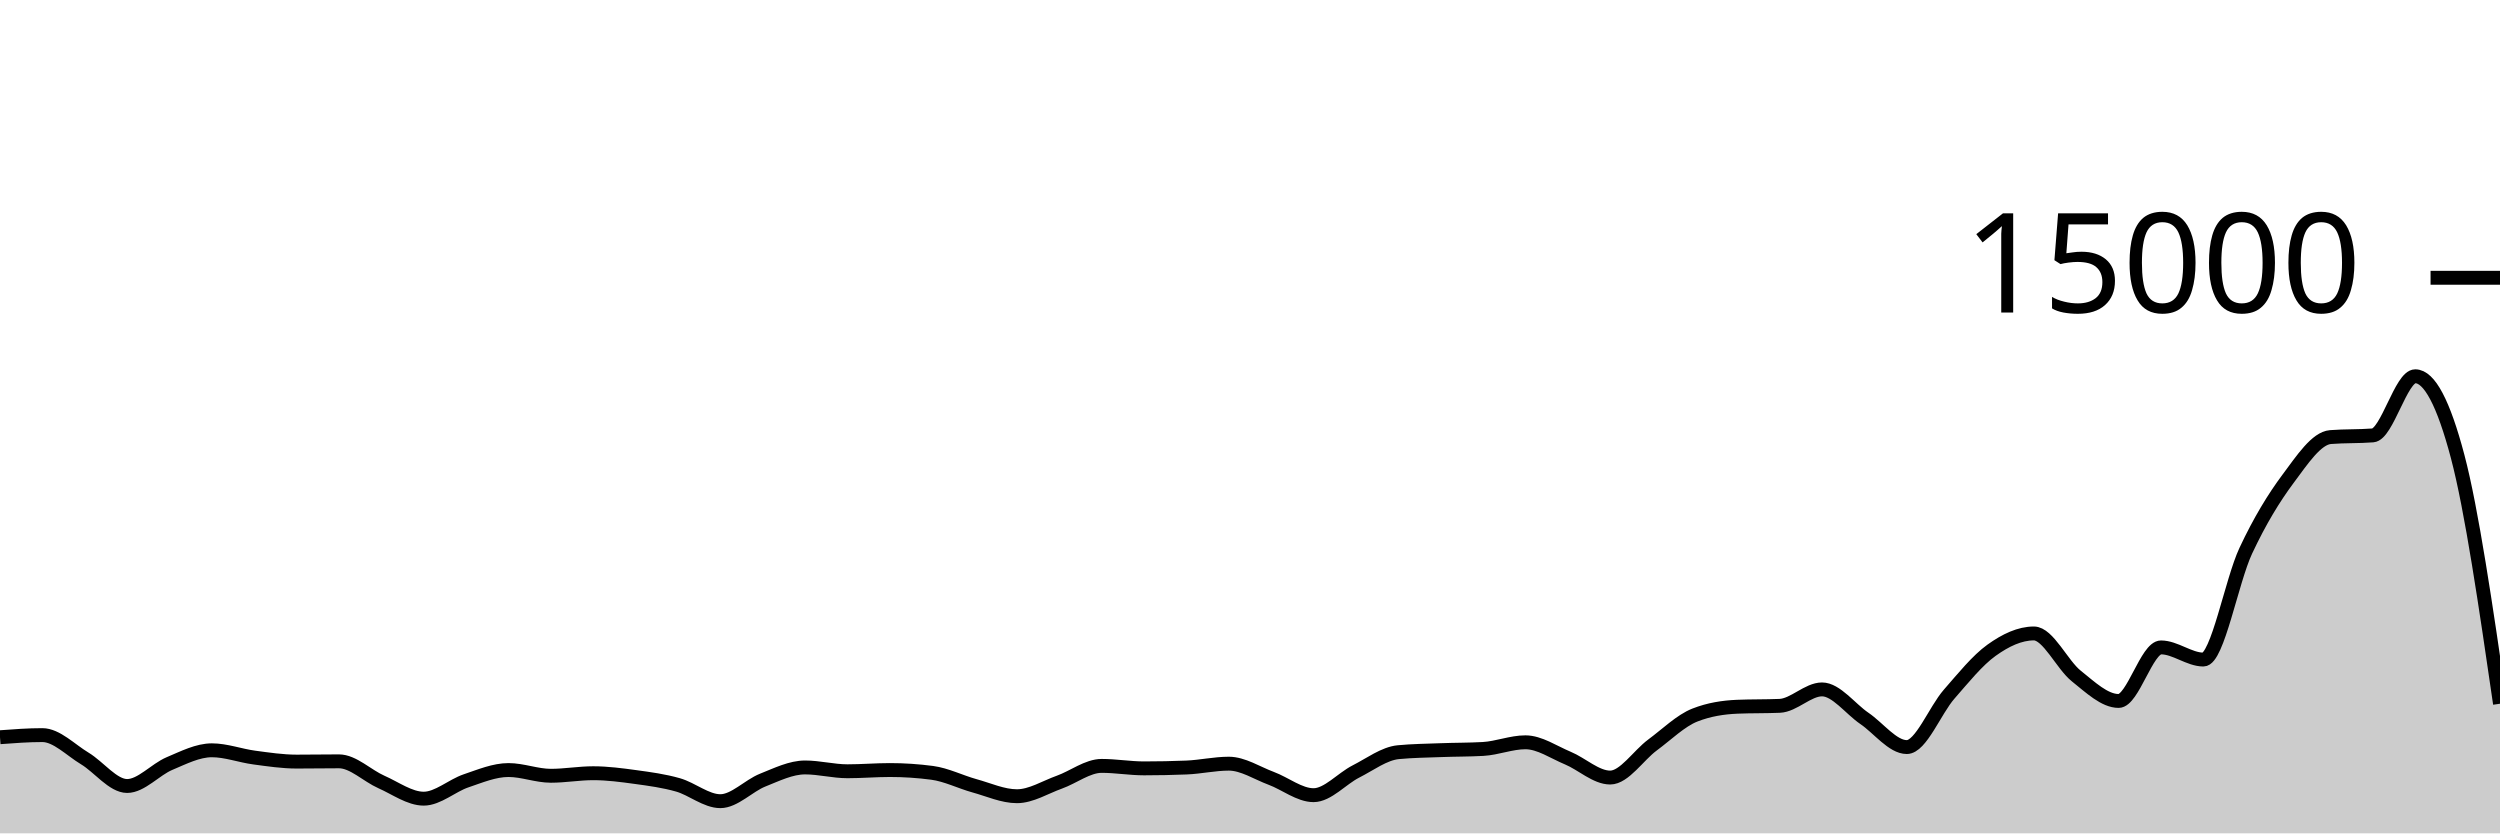
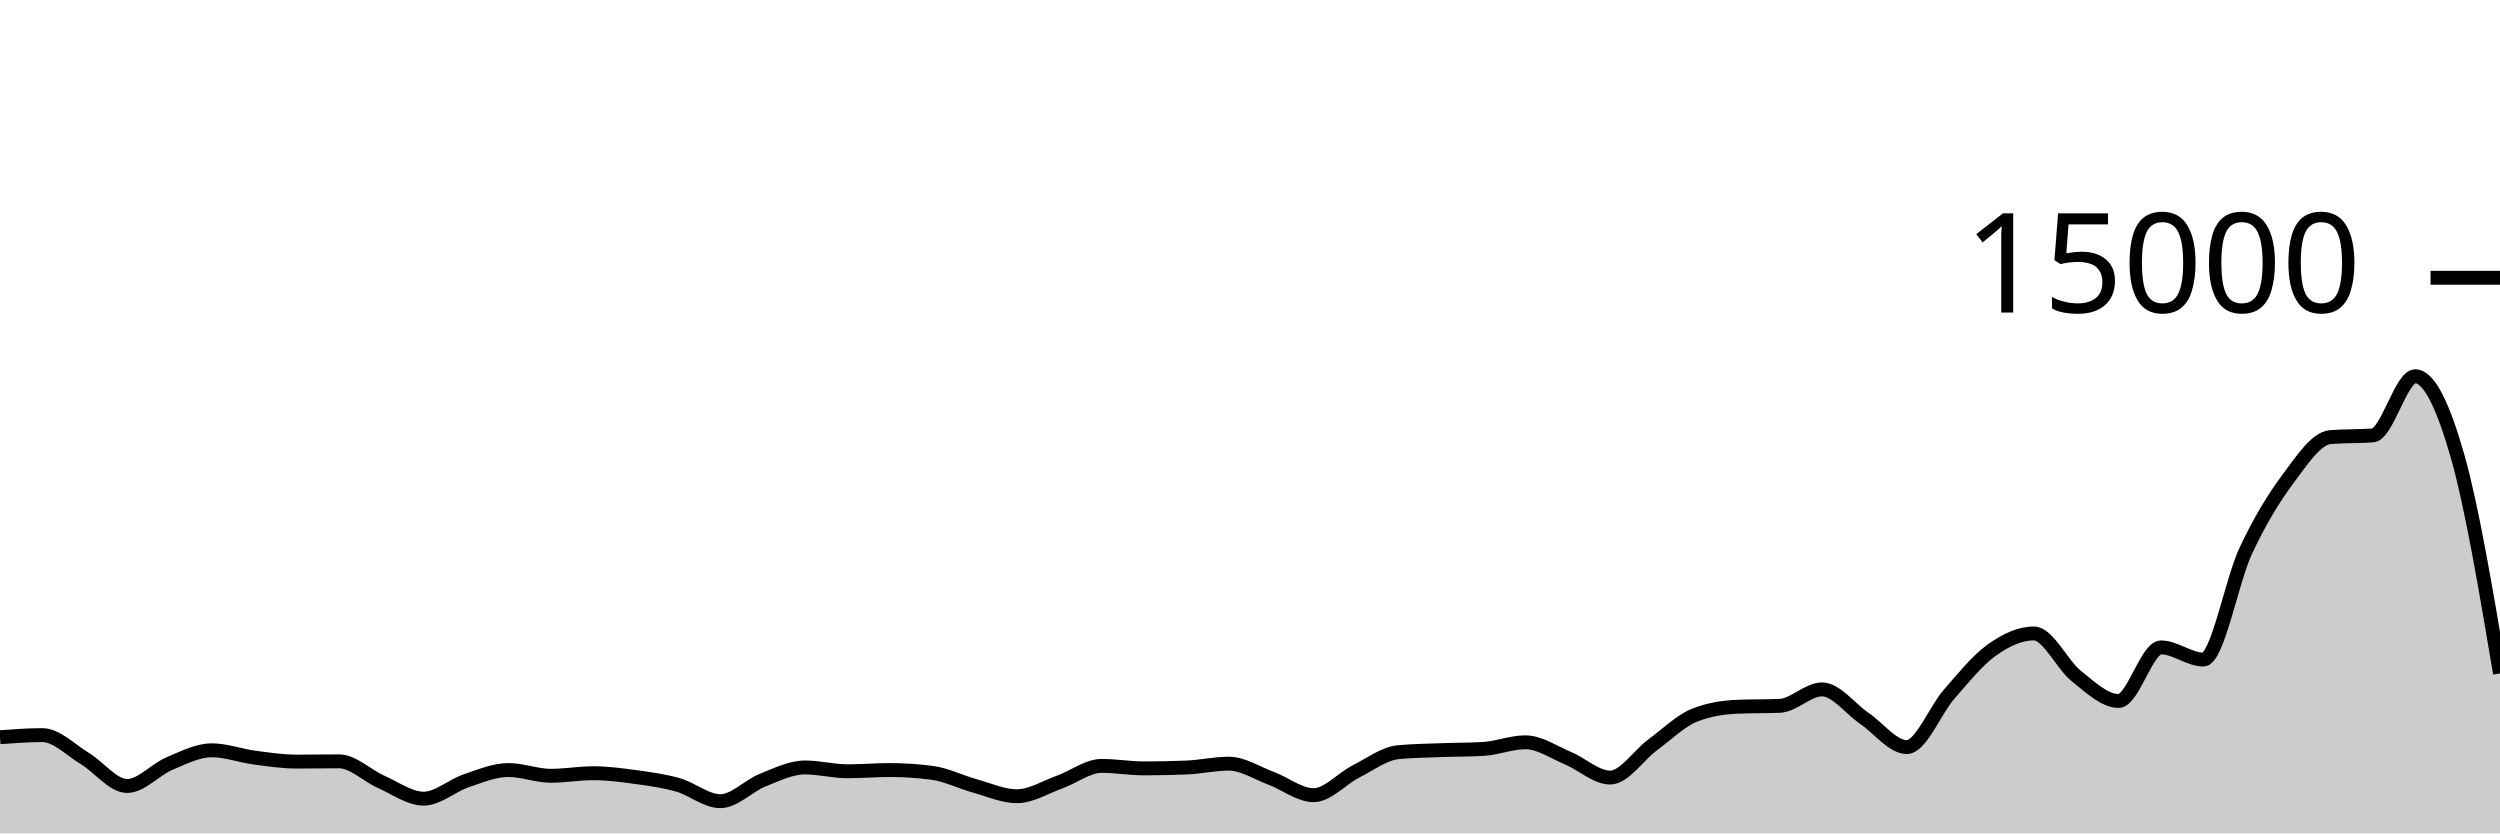
<svg xmlns="http://www.w3.org/2000/svg" viewBox="0 0 180 60">
  <g transform="translate(0,20)">
-     <path class="area" fill="rgba(0, 0, 0, 0.2)" d="M0,33.08C1.017,33.004,2.034,32.928,3.051,32.928C4.068,32.928,5.085,33.997,6.102,34.608C7.119,35.219,8.136,36.592,9.153,36.592C10.169,36.592,11.186,35.404,12.203,34.976C13.22,34.548,14.237,34.021,15.254,34.021C16.271,34.021,17.288,34.408,18.305,34.544C19.322,34.68,20.339,34.835,21.356,34.835C22.373,34.835,23.39,34.816,24.407,34.816C25.424,34.816,26.441,35.853,27.458,36.301C28.475,36.749,29.492,37.504,30.508,37.504C31.525,37.504,32.542,36.562,33.559,36.219C34.576,35.875,35.593,35.443,36.61,35.443C37.627,35.443,38.644,35.856,39.661,35.856C40.678,35.856,41.695,35.672,42.712,35.672C43.729,35.672,44.746,35.807,45.763,35.947C46.78,36.087,47.797,36.222,48.814,36.512C49.831,36.802,50.847,37.685,51.864,37.685C52.881,37.685,53.898,36.573,54.915,36.168C55.932,35.763,56.949,35.256,57.966,35.256C58.983,35.256,60,35.531,61.017,35.531C62.034,35.531,63.051,35.443,64.068,35.443C65.085,35.443,66.102,35.51,67.119,35.645C68.136,35.78,69.153,36.298,70.169,36.579C71.186,36.859,72.203,37.328,73.22,37.328C74.237,37.328,75.254,36.681,76.271,36.317C77.288,35.953,78.305,35.144,79.322,35.144C80.339,35.144,81.356,35.323,82.373,35.323C83.39,35.323,84.407,35.302,85.424,35.261C86.441,35.22,87.458,34.984,88.475,34.984C89.492,34.984,90.508,35.662,91.525,36.04C92.542,36.418,93.559,37.253,94.576,37.253C95.593,37.253,96.61,36.063,97.627,35.547C98.644,35.031,99.661,34.255,100.678,34.157C101.695,34.06,102.712,34.049,103.729,34.011C104.746,33.972,105.763,33.982,106.78,33.925C107.797,33.868,108.814,33.445,109.831,33.445C110.847,33.445,111.864,34.158,112.881,34.581C113.898,35.004,114.915,35.984,115.932,35.984C116.949,35.984,117.966,34.388,118.983,33.637C120,32.887,121.017,31.881,122.034,31.483C123.051,31.084,124.068,30.928,125.085,30.885C126.102,30.843,127.119,30.864,128.136,30.821C129.153,30.779,130.169,29.637,131.186,29.637C132.203,29.637,133.22,31.033,134.237,31.725C135.254,32.417,136.271,33.789,137.288,33.789C138.305,33.789,139.322,31.14,140.339,29.979C141.356,28.817,142.373,27.547,143.39,26.819C144.407,26.09,145.424,25.608,146.441,25.608C147.458,25.608,148.475,27.862,149.492,28.672C150.508,29.482,151.525,30.469,152.542,30.469C153.559,30.469,154.576,26.613,155.593,26.613C156.61,26.613,157.627,27.488,158.644,27.488C159.661,27.488,160.678,21.827,161.695,19.656C162.712,17.485,163.729,15.828,164.746,14.464C165.763,13.1,166.78,11.549,167.797,11.469C168.814,11.389,169.831,11.429,170.847,11.349C171.864,11.269,172.881,7.091,173.898,7.091C174.915,7.091,175.932,9.014,176.949,12.861C177.966,16.708,178.983,23.689,180,30.669L180,40C178.983,40,177.966,40,176.949,40C175.932,40,174.915,40,173.898,40C172.881,40,171.864,40,170.847,40C169.831,40,168.814,40,167.797,40C166.78,40,165.763,40,164.746,40C163.729,40,162.712,40,161.695,40C160.678,40,159.661,40,158.644,40C157.627,40,156.61,40,155.593,40C154.576,40,153.559,40,152.542,40C151.525,40,150.508,40,149.492,40C148.475,40,147.458,40,146.441,40C145.424,40,144.407,40,143.39,40C142.373,40,141.356,40,140.339,40C139.322,40,138.305,40,137.288,40C136.271,40,135.254,40,134.237,40C133.22,40,132.203,40,131.186,40C130.169,40,129.153,40,128.136,40C127.119,40,126.102,40,125.085,40C124.068,40,123.051,40,122.034,40C121.017,40,120,40,118.983,40C117.966,40,116.949,40,115.932,40C114.915,40,113.898,40,112.881,40C111.864,40,110.847,40,109.831,40C108.814,40,107.797,40,106.78,40C105.763,40,104.746,40,103.729,40C102.712,40,101.695,40,100.678,40C99.661,40,98.644,40,97.627,40C96.61,40,95.593,40,94.576,40C93.559,40,92.542,40,91.525,40C90.508,40,89.492,40,88.475,40C87.458,40,86.441,40,85.424,40C84.407,40,83.39,40,82.373,40C81.356,40,80.339,40,79.322,40C78.305,40,77.288,40,76.271,40C75.254,40,74.237,40,73.22,40C72.203,40,71.186,40,70.169,40C69.153,40,68.136,40,67.119,40C66.102,40,65.085,40,64.068,40C63.051,40,62.034,40,61.017,40C60,40,58.983,40,57.966,40C56.949,40,55.932,40,54.915,40C53.898,40,52.881,40,51.864,40C50.847,40,49.831,40,48.814,40C47.797,40,46.78,40,45.763,40C44.746,40,43.729,40,42.712,40C41.695,40,40.678,40,39.661,40C38.644,40,37.627,40,36.61,40C35.593,40,34.576,40,33.559,40C32.542,40,31.525,40,30.508,40C29.492,40,28.475,40,27.458,40C26.441,40,25.424,40,24.407,40C23.39,40,22.373,40,21.356,40C20.339,40,19.322,40,18.305,40C17.288,40,16.271,40,15.254,40C14.237,40,13.22,40,12.203,40C11.186,40,10.169,40,9.153,40C8.136,40,7.119,40,6.102,40C5.085,40,4.068,40,3.051,40C2.034,40,1.017,40,0,40Z" />
-     <path class="line" stroke="black" fill="none" d="M0,33.08C1.017,33.004,2.034,32.928,3.051,32.928C4.068,32.928,5.085,33.997,6.102,34.608C7.119,35.219,8.136,36.592,9.153,36.592C10.169,36.592,11.186,35.404,12.203,34.976C13.22,34.548,14.237,34.021,15.254,34.021C16.271,34.021,17.288,34.408,18.305,34.544C19.322,34.68,20.339,34.835,21.356,34.835C22.373,34.835,23.39,34.816,24.407,34.816C25.424,34.816,26.441,35.853,27.458,36.301C28.475,36.749,29.492,37.504,30.508,37.504C31.525,37.504,32.542,36.562,33.559,36.219C34.576,35.875,35.593,35.443,36.61,35.443C37.627,35.443,38.644,35.856,39.661,35.856C40.678,35.856,41.695,35.672,42.712,35.672C43.729,35.672,44.746,35.807,45.763,35.947C46.78,36.087,47.797,36.222,48.814,36.512C49.831,36.802,50.847,37.685,51.864,37.685C52.881,37.685,53.898,36.573,54.915,36.168C55.932,35.763,56.949,35.256,57.966,35.256C58.983,35.256,60,35.531,61.017,35.531C62.034,35.531,63.051,35.443,64.068,35.443C65.085,35.443,66.102,35.51,67.119,35.645C68.136,35.78,69.153,36.298,70.169,36.579C71.186,36.859,72.203,37.328,73.22,37.328C74.237,37.328,75.254,36.681,76.271,36.317C77.288,35.953,78.305,35.144,79.322,35.144C80.339,35.144,81.356,35.323,82.373,35.323C83.39,35.323,84.407,35.302,85.424,35.261C86.441,35.22,87.458,34.984,88.475,34.984C89.492,34.984,90.508,35.662,91.525,36.04C92.542,36.418,93.559,37.253,94.576,37.253C95.593,37.253,96.61,36.063,97.627,35.547C98.644,35.031,99.661,34.255,100.678,34.157C101.695,34.06,102.712,34.049,103.729,34.011C104.746,33.972,105.763,33.982,106.78,33.925C107.797,33.868,108.814,33.445,109.831,33.445C110.847,33.445,111.864,34.158,112.881,34.581C113.898,35.004,114.915,35.984,115.932,35.984C116.949,35.984,117.966,34.388,118.983,33.637C120,32.887,121.017,31.881,122.034,31.483C123.051,31.084,124.068,30.928,125.085,30.885C126.102,30.843,127.119,30.864,128.136,30.821C129.153,30.779,130.169,29.637,131.186,29.637C132.203,29.637,133.22,31.033,134.237,31.725C135.254,32.417,136.271,33.789,137.288,33.789C138.305,33.789,139.322,31.14,140.339,29.979C141.356,28.817,142.373,27.547,143.39,26.819C144.407,26.09,145.424,25.608,146.441,25.608C147.458,25.608,148.475,27.862,149.492,28.672C150.508,29.482,151.525,30.469,152.542,30.469C153.559,30.469,154.576,26.613,155.593,26.613C156.61,26.613,157.627,27.488,158.644,27.488C159.661,27.488,160.678,21.827,161.695,19.656C162.712,17.485,163.729,15.828,164.746,14.464C165.763,13.1,166.78,11.549,167.797,11.469C168.814,11.389,169.831,11.429,170.847,11.349C171.864,11.269,172.881,7.091,173.898,7.091C174.915,7.091,175.932,9.014,176.949,12.861C177.966,16.708,178.983,23.689,180,30.669" />
+     <path class="area" fill="rgba(0, 0, 0, 0.2)" d="M0,33.08C1.017,33.004,2.034,32.928,3.051,32.928C4.068,32.928,5.085,33.997,6.102,34.608C7.119,35.219,8.136,36.592,9.153,36.592C10.169,36.592,11.186,35.404,12.203,34.976C13.22,34.548,14.237,34.021,15.254,34.021C16.271,34.021,17.288,34.408,18.305,34.544C19.322,34.68,20.339,34.835,21.356,34.835C22.373,34.835,23.39,34.816,24.407,34.816C25.424,34.816,26.441,35.853,27.458,36.301C28.475,36.749,29.492,37.504,30.508,37.504C31.525,37.504,32.542,36.562,33.559,36.219C34.576,35.875,35.593,35.443,36.61,35.443C37.627,35.443,38.644,35.856,39.661,35.856C40.678,35.856,41.695,35.672,42.712,35.672C43.729,35.672,44.746,35.807,45.763,35.947C46.78,36.087,47.797,36.222,48.814,36.512C49.831,36.802,50.847,37.685,51.864,37.685C52.881,37.685,53.898,36.573,54.915,36.168C55.932,35.763,56.949,35.256,57.966,35.256C58.983,35.256,60,35.531,61.017,35.531C62.034,35.531,63.051,35.443,64.068,35.443C65.085,35.443,66.102,35.51,67.119,35.645C68.136,35.78,69.153,36.298,70.169,36.579C71.186,36.859,72.203,37.328,73.22,37.328C74.237,37.328,75.254,36.681,76.271,36.317C77.288,35.953,78.305,35.144,79.322,35.144C80.339,35.144,81.356,35.323,82.373,35.323C83.39,35.323,84.407,35.302,85.424,35.261C86.441,35.22,87.458,34.984,88.475,34.984C89.492,34.984,90.508,35.662,91.525,36.04C92.542,36.418,93.559,37.253,94.576,37.253C95.593,37.253,96.61,36.063,97.627,35.547C98.644,35.031,99.661,34.255,100.678,34.157C101.695,34.06,102.712,34.049,103.729,34.011C104.746,33.972,105.763,33.982,106.78,33.925C107.797,33.868,108.814,33.445,109.831,33.445C110.847,33.445,111.864,34.158,112.881,34.581C113.898,35.004,114.915,35.984,115.932,35.984C116.949,35.984,117.966,34.388,118.983,33.637C120,32.887,121.017,31.881,122.034,31.483C123.051,31.084,124.068,30.928,125.085,30.885C126.102,30.843,127.119,30.864,128.136,30.821C129.153,30.779,130.169,29.637,131.186,29.637C132.203,29.637,133.22,31.033,134.237,31.725C135.254,32.417,136.271,33.789,137.288,33.789C138.305,33.789,139.322,31.14,140.339,29.979C141.356,28.817,142.373,27.547,143.39,26.819C144.407,26.09,145.424,25.608,146.441,25.608C147.458,25.608,148.475,27.862,149.492,28.672C150.508,29.482,151.525,30.469,152.542,30.469C153.559,30.469,154.576,26.613,155.593,26.613C156.61,26.613,157.627,27.488,158.644,27.488C159.661,27.488,160.678,21.827,161.695,19.656C162.712,17.485,163.729,15.828,164.746,14.464C165.763,13.1,166.78,11.549,167.797,11.469C168.814,11.389,169.831,11.429,170.847,11.349C171.864,11.269,172.881,7.091,173.898,7.091C174.915,7.091,175.932,9.296,176.949,12.861C177.966,16.427,178.983,22.456,180,28.485L180,40C178.983,40,177.966,40,176.949,40C175.932,40,174.915,40,173.898,40C172.881,40,171.864,40,170.847,40C169.831,40,168.814,40,167.797,40C166.78,40,165.763,40,164.746,40C163.729,40,162.712,40,161.695,40C160.678,40,159.661,40,158.644,40C157.627,40,156.61,40,155.593,40C154.576,40,153.559,40,152.542,40C151.525,40,150.508,40,149.492,40C148.475,40,147.458,40,146.441,40C145.424,40,144.407,40,143.39,40C142.373,40,141.356,40,140.339,40C139.322,40,138.305,40,137.288,40C136.271,40,135.254,40,134.237,40C133.22,40,132.203,40,131.186,40C130.169,40,129.153,40,128.136,40C127.119,40,126.102,40,125.085,40C124.068,40,123.051,40,122.034,40C121.017,40,120,40,118.983,40C117.966,40,116.949,40,115.932,40C114.915,40,113.898,40,112.881,40C111.864,40,110.847,40,109.831,40C108.814,40,107.797,40,106.78,40C105.763,40,104.746,40,103.729,40C102.712,40,101.695,40,100.678,40C99.661,40,98.644,40,97.627,40C96.61,40,95.593,40,94.576,40C93.559,40,92.542,40,91.525,40C90.508,40,89.492,40,88.475,40C87.458,40,86.441,40,85.424,40C84.407,40,83.39,40,82.373,40C81.356,40,80.339,40,79.322,40C78.305,40,77.288,40,76.271,40C75.254,40,74.237,40,73.22,40C72.203,40,71.186,40,70.169,40C69.153,40,68.136,40,67.119,40C66.102,40,65.085,40,64.068,40C63.051,40,62.034,40,61.017,40C60,40,58.983,40,57.966,40C56.949,40,55.932,40,54.915,40C53.898,40,52.881,40,51.864,40C50.847,40,49.831,40,48.814,40C47.797,40,46.78,40,45.763,40C44.746,40,43.729,40,42.712,40C41.695,40,40.678,40,39.661,40C38.644,40,37.627,40,36.61,40C35.593,40,34.576,40,33.559,40C32.542,40,31.525,40,30.508,40C29.492,40,28.475,40,27.458,40C26.441,40,25.424,40,24.407,40C23.39,40,22.373,40,21.356,40C20.339,40,19.322,40,18.305,40C17.288,40,16.271,40,15.254,40C14.237,40,13.22,40,12.203,40C11.186,40,10.169,40,9.153,40C8.136,40,7.119,40,6.102,40C5.085,40,4.068,40,3.051,40C2.034,40,1.017,40,0,40Z" />
+     <path class="line" stroke="black" fill="none" d="M0,33.08C1.017,33.004,2.034,32.928,3.051,32.928C4.068,32.928,5.085,33.997,6.102,34.608C7.119,35.219,8.136,36.592,9.153,36.592C10.169,36.592,11.186,35.404,12.203,34.976C13.22,34.548,14.237,34.021,15.254,34.021C16.271,34.021,17.288,34.408,18.305,34.544C19.322,34.68,20.339,34.835,21.356,34.835C22.373,34.835,23.39,34.816,24.407,34.816C25.424,34.816,26.441,35.853,27.458,36.301C28.475,36.749,29.492,37.504,30.508,37.504C31.525,37.504,32.542,36.562,33.559,36.219C34.576,35.875,35.593,35.443,36.61,35.443C37.627,35.443,38.644,35.856,39.661,35.856C40.678,35.856,41.695,35.672,42.712,35.672C43.729,35.672,44.746,35.807,45.763,35.947C46.78,36.087,47.797,36.222,48.814,36.512C49.831,36.802,50.847,37.685,51.864,37.685C52.881,37.685,53.898,36.573,54.915,36.168C55.932,35.763,56.949,35.256,57.966,35.256C58.983,35.256,60,35.531,61.017,35.531C62.034,35.531,63.051,35.443,64.068,35.443C65.085,35.443,66.102,35.51,67.119,35.645C68.136,35.78,69.153,36.298,70.169,36.579C71.186,36.859,72.203,37.328,73.22,37.328C74.237,37.328,75.254,36.681,76.271,36.317C77.288,35.953,78.305,35.144,79.322,35.144C80.339,35.144,81.356,35.323,82.373,35.323C83.39,35.323,84.407,35.302,85.424,35.261C86.441,35.22,87.458,34.984,88.475,34.984C89.492,34.984,90.508,35.662,91.525,36.04C92.542,36.418,93.559,37.253,94.576,37.253C95.593,37.253,96.61,36.063,97.627,35.547C98.644,35.031,99.661,34.255,100.678,34.157C101.695,34.06,102.712,34.049,103.729,34.011C104.746,33.972,105.763,33.982,106.78,33.925C107.797,33.868,108.814,33.445,109.831,33.445C110.847,33.445,111.864,34.158,112.881,34.581C113.898,35.004,114.915,35.984,115.932,35.984C116.949,35.984,117.966,34.388,118.983,33.637C120,32.887,121.017,31.881,122.034,31.483C123.051,31.084,124.068,30.928,125.085,30.885C126.102,30.843,127.119,30.864,128.136,30.821C129.153,30.779,130.169,29.637,131.186,29.637C132.203,29.637,133.22,31.033,134.237,31.725C135.254,32.417,136.271,33.789,137.288,33.789C138.305,33.789,139.322,31.14,140.339,29.979C141.356,28.817,142.373,27.547,143.39,26.819C144.407,26.09,145.424,25.608,146.441,25.608C147.458,25.608,148.475,27.862,149.492,28.672C150.508,29.482,151.525,30.469,152.542,30.469C153.559,30.469,154.576,26.613,155.593,26.613C156.61,26.613,157.627,27.488,158.644,27.488C159.661,27.488,160.678,21.827,161.695,19.656C162.712,17.485,163.729,15.828,164.746,14.464C165.763,13.1,166.78,11.549,167.797,11.469C168.814,11.389,169.831,11.429,170.847,11.349C171.864,11.269,172.881,7.091,173.898,7.091C174.915,7.091,175.932,9.296,176.949,12.861C177.966,16.427,178.983,22.456,180,28.485" />
    <path class="axis-ceiling" stroke-width="1" stroke="black" fill="none" d="M175,0L180,0" />
    <text class="axis-ceiling-label" font-family="sans-serif" text-anchor="end" font-size="10px" x="170" y="2.5">15000</text>
  </g>
</svg>
